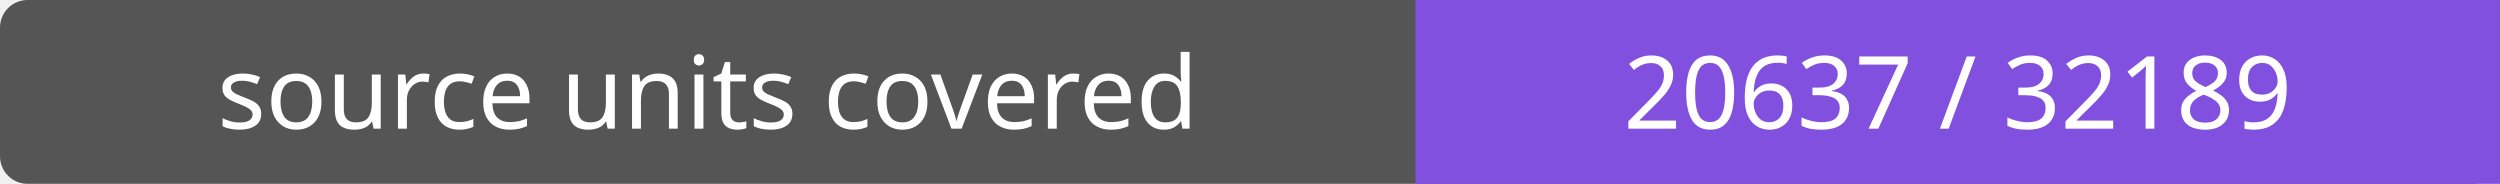
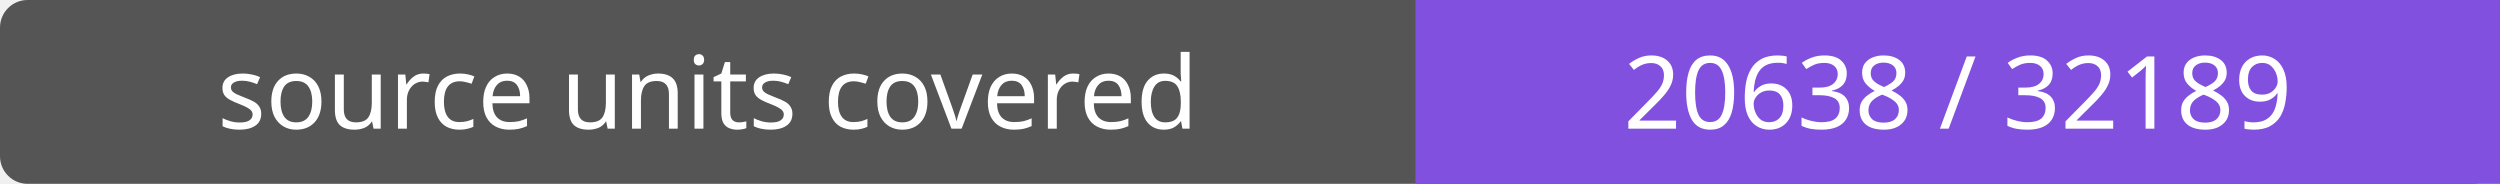
- <svg xmlns="http://www.w3.org/2000/svg" width="272" height="20" role="img" aria-label="source units covered: 20637 / 32189">
+ <svg xmlns="http://www.w3.org/2000/svg" width="272" height="20" role="img" aria-label="source units covered: 20638 / 32189">
  <rect width="272" height="20" rx="3" fill="#555" />
  <path fill="#8250df" d="M154 0h118v20H154z" />
  <g fill="#fff" text-anchor="middle" font-family="Verdana,sans-serif" font-size="11">
    <text x="77.0" y="14">source units covered</text>
-     <text x="213.0" y="14">20637 / 32189</text>
+     <text x="213.0" y="14">20638 / 32189</text>
  </g>
</svg>
